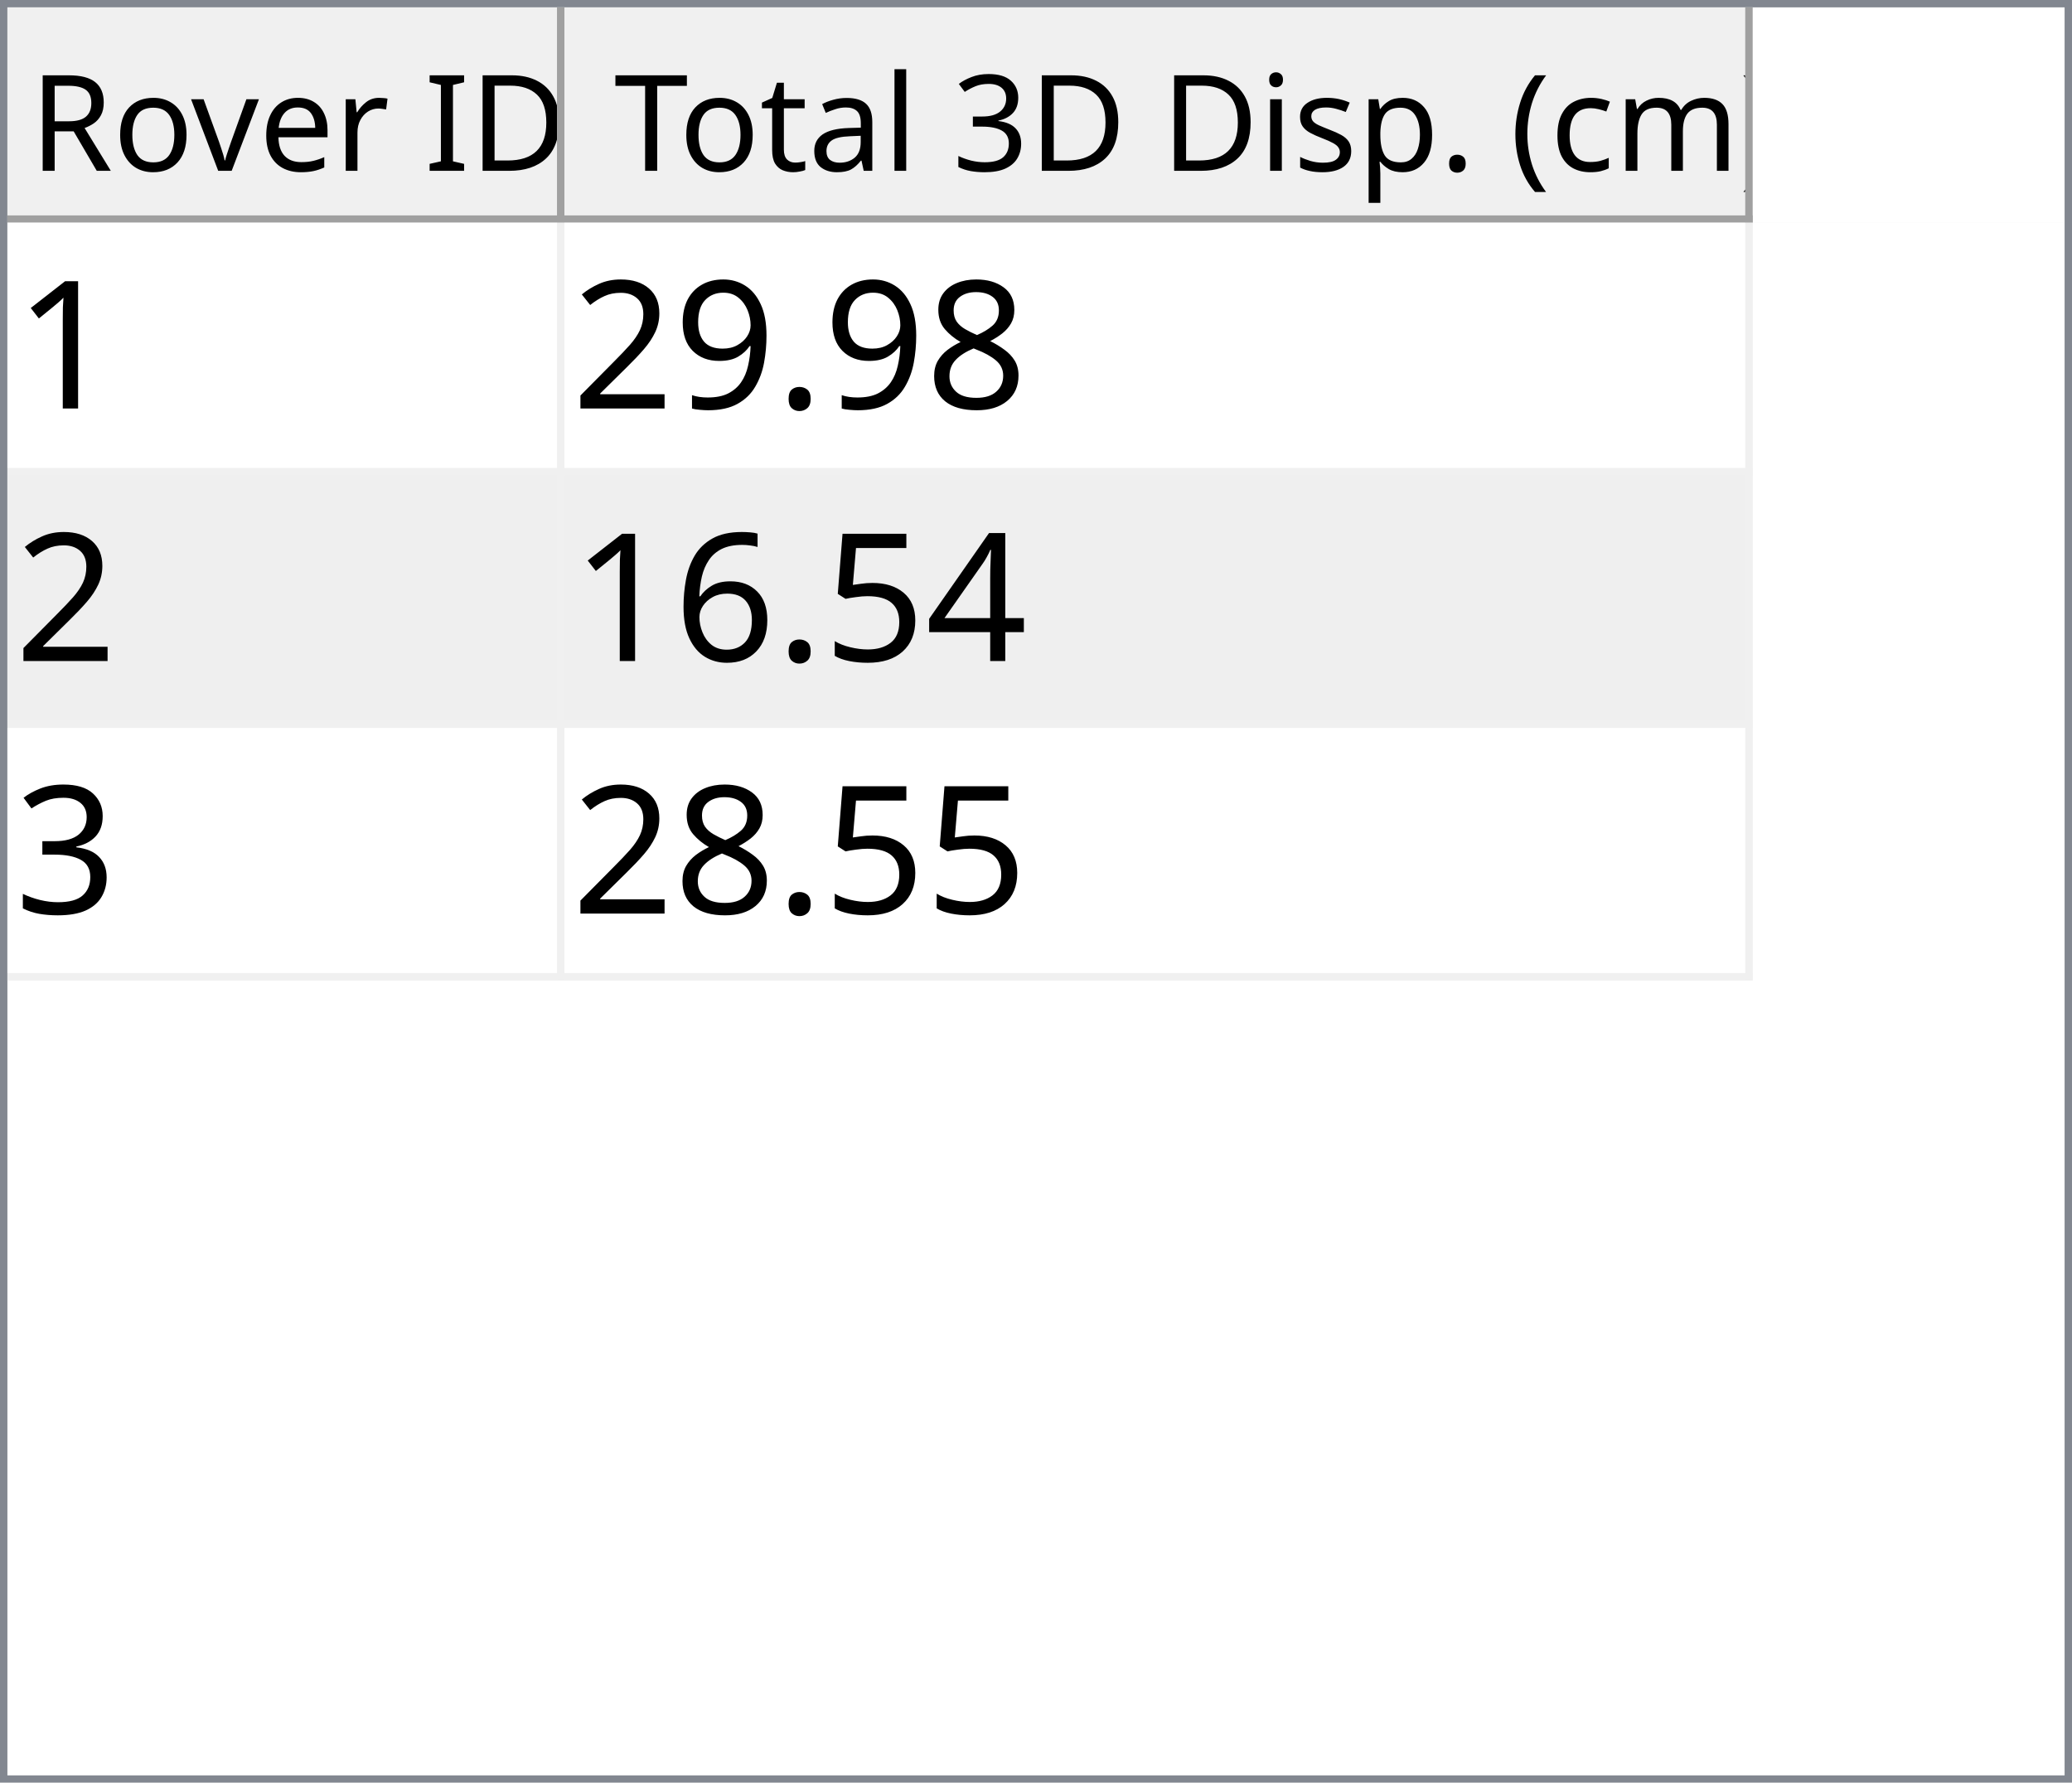
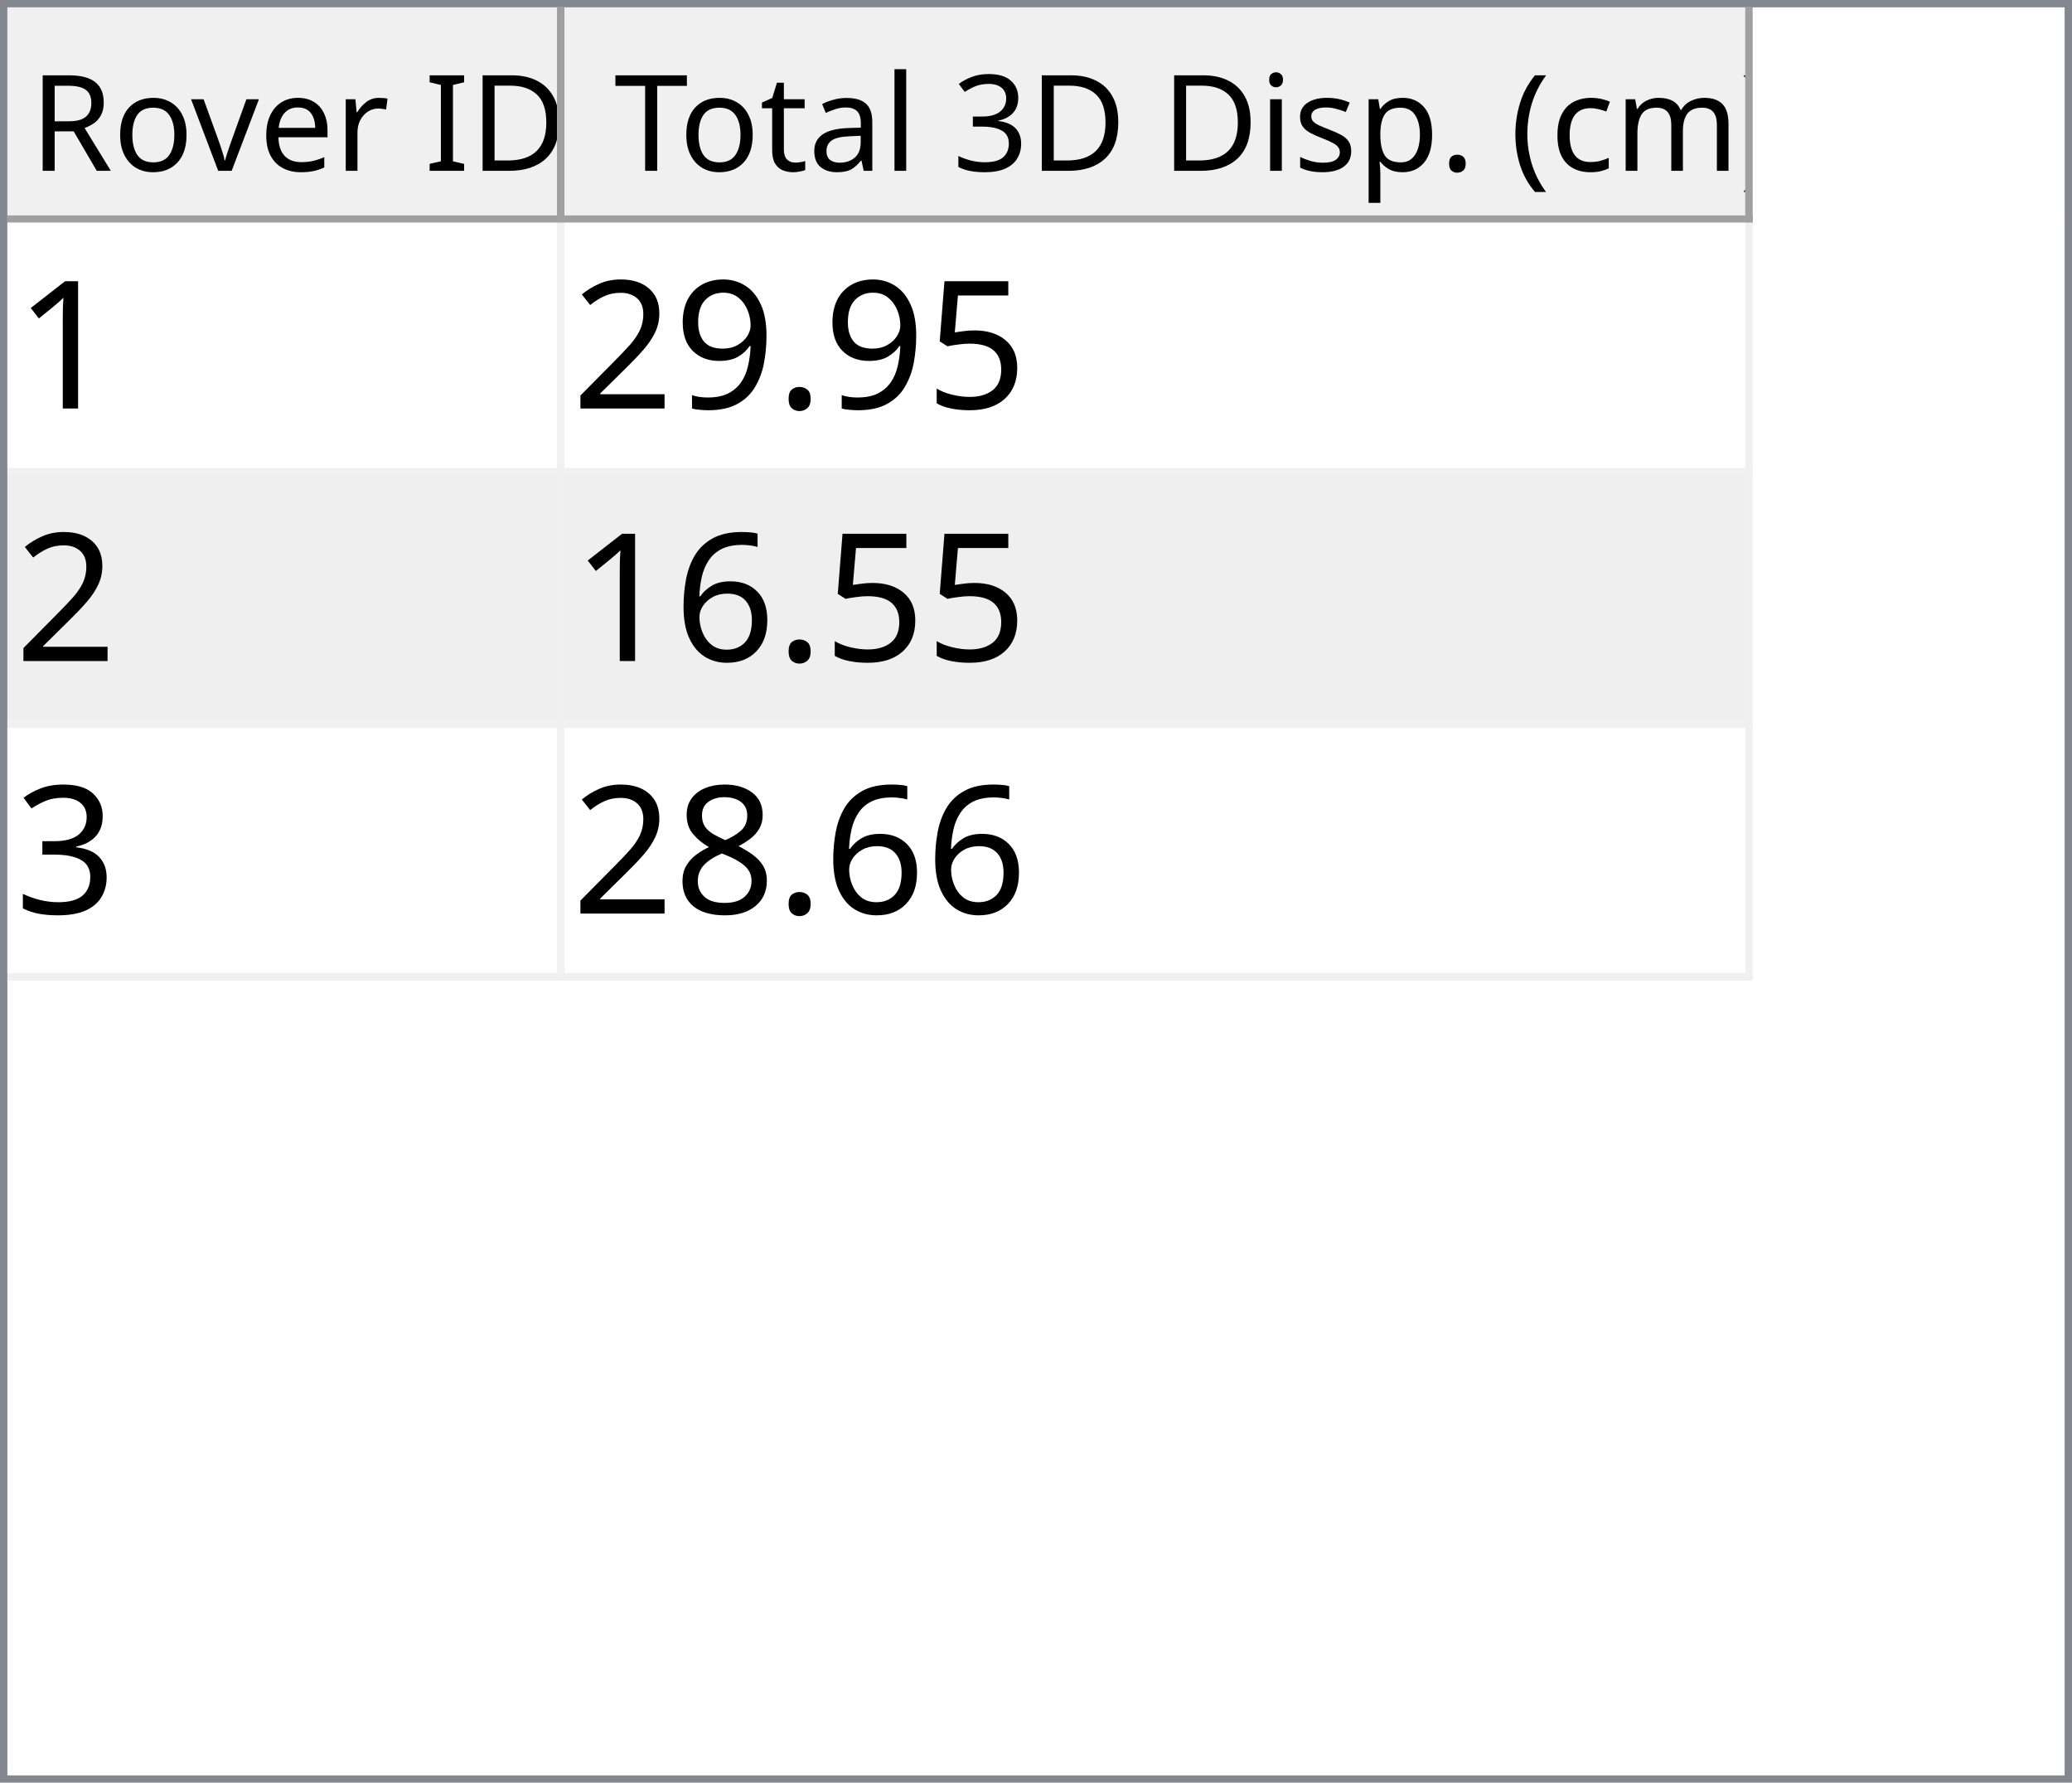
<svg xmlns="http://www.w3.org/2000/svg" style="fill-opacity:1; color-rendering:auto; color-interpolation:auto; text-rendering:auto; stroke:black; stroke-linecap:square; stroke-miterlimit:10; shape-rendering:auto; stroke-opacity:1; fill:black; stroke-dasharray:none; font-weight:normal; stroke-width:1; font-family:'Dialog'; font-style:normal; stroke-linejoin:miter; font-size:12px; stroke-dashoffset:0; image-rendering:auto;" width="279" height="240">
  <defs id="genericDefs" />
  <g>
    <defs id="defs1">
      <clipPath clipPathUnits="userSpaceOnUse" id="clipPath1">
        <path d="M0 0 L279 0 L279 240 L0 240 L0 0 Z" />
      </clipPath>
      <clipPath clipPathUnits="userSpaceOnUse" id="clipPath2">
        <path d="M0 0 L0 240 L279 240 L279 0 Z" />
      </clipPath>
      <clipPath clipPathUnits="userSpaceOnUse" id="clipPath3">
        <path d="M0 0 L0 29 L277 29 L277 0 Z" />
      </clipPath>
      <clipPath clipPathUnits="userSpaceOnUse" id="clipPath4">
        <path d="M0 0 L0 29 L75 29 L75 0 Z" />
      </clipPath>
      <clipPath clipPathUnits="userSpaceOnUse" id="clipPath5">
        <path d="M1 1 L1 28 L74 28 L74 1 Z" />
      </clipPath>
      <clipPath clipPathUnits="userSpaceOnUse" id="clipPath6">
        <path d="M0 0 L0 27 L73 27 L73 0 Z" />
      </clipPath>
      <clipPath clipPathUnits="userSpaceOnUse" id="clipPath7">
        <path d="M-0.5 -0.5 L-0.5 28.5 L74.5 28.5 L74.5 -0.5 Z" />
      </clipPath>
      <clipPath clipPathUnits="userSpaceOnUse" id="clipPath8">
        <path d="M0 0 L0 29 L160 29 L160 0 Z" />
      </clipPath>
      <clipPath clipPathUnits="userSpaceOnUse" id="clipPath9">
        <path d="M1 1 L1 28 L159 28 L159 1 Z" />
      </clipPath>
      <clipPath clipPathUnits="userSpaceOnUse" id="clipPath10">
        <path d="M0 0 L0 27 L158 27 L158 0 Z" />
      </clipPath>
      <clipPath clipPathUnits="userSpaceOnUse" id="clipPath11">
        <path d="M-0.5 -0.5 L-0.5 28.5 L159.5 28.5 L159.5 -0.5 Z" />
      </clipPath>
      <clipPath clipPathUnits="userSpaceOnUse" id="clipPath12">
        <path d="M0 0 L0 209 L277 209 L277 0 Z" />
      </clipPath>
      <clipPath clipPathUnits="userSpaceOnUse" id="clipPath13">
        <path d="M0 0 L0 102 L235 102 L235 0 Z" />
      </clipPath>
      <clipPath clipPathUnits="userSpaceOnUse" id="clipPath14">
        <path d="M-0.5 -0.5 L-0.5 101.5 L234.5 101.5 L234.5 -0.5 Z" />
      </clipPath>
      <clipPath clipPathUnits="userSpaceOnUse" id="clipPath15">
        <path d="M0 0 L0 33 L74 33 L74 0 Z" />
      </clipPath>
      <clipPath clipPathUnits="userSpaceOnUse" id="clipPath16">
        <path d="M0 0 L0 33 L159 33 L159 0 Z" />
      </clipPath>
      <font horiz-adv-x="64.551" id="font1">
        <font-face ascent="107.91" descent="25.098" units-per-em="100" style="font-style:normal; font-family:Segoe UI; font-weight:normal;" />
        <missing-glyph horiz-adv-x="64.551" d="M8.109 0 L8.109 68.266 L56.453 68.266 L56.453 0 L8.109 0 ZM15.328 7.234 L49.219 7.234 L49.219 61.031 L15.328 61.031 L15.328 7.234 Z" />
        <glyph unicode="D" horiz-adv-x="70.117" d="M9.188 0 L9.188 70.016 L28.516 70.016 Q65.531 70.016 65.531 35.891 Q65.531 19.672 55.25 9.836 Q44.969 0 27.734 0 L9.188 0 ZM17.391 62.594 L17.391 7.422 L27.828 7.422 Q41.609 7.422 49.273 14.797 Q56.938 22.172 56.938 35.688 Q56.938 62.594 28.328 62.594 L17.391 62.594 Z" />
        <glyph unicode="I" horiz-adv-x="26.611" d="M17.391 0 L9.188 0 L9.188 70.016 L17.391 70.016 L17.391 0 Z" />
        <glyph unicode=" " horiz-adv-x="27.393" d="" />
        <glyph unicode="r" horiz-adv-x="34.766" d="M34.188 41.891 Q32.078 43.5 28.125 43.5 Q23 43.5 19.555 38.672 Q16.109 33.844 16.109 25.484 L16.109 0 L8.109 0 L8.109 50 L16.109 50 L16.109 39.703 L16.312 39.703 Q18.016 44.969 21.531 47.922 Q25.047 50.875 29.391 50.875 Q32.516 50.875 34.188 50.203 L34.188 41.891 Z" />
        <glyph unicode="e" horiz-adv-x="52.295" d="M48.297 23 L12.984 23 Q13.188 14.656 17.484 10.109 Q21.781 5.562 29.297 5.562 Q37.75 5.562 44.828 11.141 L44.828 3.609 Q38.234 -1.172 27.391 -1.172 Q16.797 -1.172 10.742 5.641 Q4.688 12.453 4.688 24.812 Q4.688 36.469 11.305 43.82 Q17.922 51.172 27.734 51.172 Q37.547 51.172 42.922 44.828 Q48.297 38.484 48.297 27.203 L48.297 23 ZM40.094 29.781 Q40.047 36.719 36.75 40.578 Q33.453 44.438 27.594 44.438 Q21.922 44.438 17.969 40.383 Q14.016 36.328 13.094 29.781 L40.094 29.781 Z" />
        <glyph unicode="v" horiz-adv-x="47.9" d="M47.406 50 L27.484 0 L19.625 0 L0.688 50 L9.469 50 L22.172 13.672 Q23.578 9.672 23.922 6.688 L24.125 6.688 Q24.609 10.453 25.688 13.484 L38.969 50 L47.406 50 Z" />
        <glyph unicode="o" horiz-adv-x="58.594" d="M29 -1.172 Q17.922 -1.172 11.305 5.836 Q4.688 12.844 4.688 24.422 Q4.688 37.016 11.57 44.094 Q18.453 51.172 30.172 51.172 Q41.359 51.172 47.633 44.289 Q53.906 37.406 53.906 25.203 Q53.906 13.234 47.141 6.031 Q40.375 -1.172 29 -1.172 ZM29.594 44.438 Q21.875 44.438 17.383 39.188 Q12.891 33.938 12.891 24.703 Q12.891 15.828 17.43 10.695 Q21.969 5.562 29.594 5.562 Q37.359 5.562 41.531 10.594 Q45.703 15.625 45.703 24.906 Q45.703 34.281 41.531 39.359 Q37.359 44.438 29.594 44.438 Z" />
        <glyph unicode="R" horiz-adv-x="59.814" d="M59.375 0 L49.609 0 L37.891 19.625 Q36.281 22.359 34.766 24.289 Q33.25 26.219 31.664 27.438 Q30.078 28.656 28.25 29.219 Q26.422 29.781 24.125 29.781 L17.391 29.781 L17.391 0 L9.188 0 L9.188 70.016 L30.078 70.016 Q34.672 70.016 38.555 68.867 Q42.438 67.719 45.289 65.375 Q48.141 63.031 49.758 59.547 Q51.375 56.062 51.375 51.375 Q51.375 47.703 50.273 44.656 Q49.172 41.609 47.148 39.211 Q45.125 36.812 42.266 35.133 Q39.406 33.453 35.844 32.516 L35.844 32.328 Q37.594 31.547 38.891 30.547 Q40.188 29.547 41.359 28.18 Q42.531 26.812 43.68 25.078 Q44.828 23.344 46.234 21.047 L59.375 0 ZM17.391 62.594 L17.391 37.203 L28.516 37.203 Q31.594 37.203 34.203 38.133 Q36.812 39.062 38.719 40.797 Q40.625 42.531 41.703 45.047 Q42.781 47.562 42.781 50.688 Q42.781 56.297 39.141 59.445 Q35.5 62.594 28.609 62.594 L17.391 62.594 Z" />
        <glyph unicode=")" horiz-adv-x="30.176" d="M8.297 -15.922 L1.172 -15.922 Q16.406 2.344 16.406 26.812 Q16.406 51.469 1.078 70.016 L8.297 70.016 Q23.531 52.156 23.531 26.703 Q23.531 1.375 8.297 -15.922 Z" />
        <glyph unicode="m" horiz-adv-x="86.133" d="M79.109 0 L71.094 0 L71.094 28.719 Q71.094 37.016 68.531 40.727 Q65.969 44.438 59.906 44.438 Q54.781 44.438 51.195 39.75 Q47.609 35.062 47.609 28.516 L47.609 0 L39.594 0 L39.594 29.688 Q39.594 44.438 28.219 44.438 Q22.953 44.438 19.531 40.016 Q16.109 35.594 16.109 28.516 L16.109 0 L8.109 0 L8.109 50 L16.109 50 L16.109 42.094 L16.312 42.094 Q21.625 51.172 31.844 51.172 Q36.969 51.172 40.773 48.312 Q44.578 45.453 46 40.828 Q51.562 51.172 62.594 51.172 Q79.109 51.172 79.109 30.812 L79.109 0 Z" />
        <glyph unicode="c" horiz-adv-x="46.191" d="M42.188 2.297 Q36.422 -1.172 28.516 -1.172 Q17.828 -1.172 11.258 5.789 Q4.688 12.75 4.688 23.828 Q4.688 36.188 11.766 43.68 Q18.844 51.172 30.672 51.172 Q37.25 51.172 42.281 48.734 L42.281 40.531 Q36.719 44.438 30.375 44.438 Q22.703 44.438 17.797 38.945 Q12.891 33.453 12.891 24.516 Q12.891 15.719 17.508 10.641 Q22.125 5.562 29.891 5.562 Q36.422 5.562 42.188 9.906 L42.188 2.297 Z" />
        <glyph unicode="(" horiz-adv-x="30.176" d="M29.109 -15.922 L21.969 -15.922 Q6.844 1.375 6.844 26.703 Q6.844 52.156 21.969 70.016 L29.203 70.016 Q13.875 51.469 13.875 26.812 Q13.875 2.344 29.109 -15.922 Z" />
        <glyph unicode="." horiz-adv-x="21.68" d="M10.891 -1.078 Q8.641 -1.078 7.055 0.539 Q5.469 2.156 5.469 4.391 Q5.469 6.641 7.055 8.273 Q8.641 9.906 10.891 9.906 Q13.188 9.906 14.797 8.273 Q16.406 6.641 16.406 4.391 Q16.406 2.156 14.797 0.539 Q13.188 -1.078 10.891 -1.078 Z" />
        <glyph unicode="p" horiz-adv-x="58.789" d="M16.312 7.234 L16.109 7.234 L16.109 -23 L8.109 -23 L8.109 50 L16.109 50 L16.109 41.219 L16.312 41.219 Q22.219 51.172 33.594 51.172 Q43.266 51.172 48.688 44.461 Q54.109 37.75 54.109 26.469 Q54.109 13.922 48 6.375 Q41.891 -1.172 31.297 -1.172 Q21.578 -1.172 16.312 7.234 ZM16.109 27.391 L16.109 20.406 Q16.109 14.203 20.141 9.883 Q24.172 5.562 30.375 5.562 Q37.641 5.562 41.773 11.133 Q45.906 16.703 45.906 26.609 Q45.906 34.969 42.047 39.703 Q38.188 44.438 31.594 44.438 Q24.609 44.438 20.359 39.578 Q16.109 34.719 16.109 27.391 Z" />
        <glyph unicode="s" horiz-adv-x="42.432" d="M5.078 1.812 L5.078 10.406 Q11.625 5.562 19.484 5.562 Q30.031 5.562 30.031 12.594 Q30.031 14.594 29.125 15.992 Q28.219 17.391 26.68 18.461 Q25.141 19.531 23.07 20.383 Q21 21.234 18.609 22.172 Q15.281 23.484 12.766 24.828 Q10.25 26.172 8.57 27.859 Q6.891 29.547 6.031 31.695 Q5.172 33.844 5.172 36.719 Q5.172 40.234 6.789 42.945 Q8.406 45.656 11.086 47.484 Q13.766 49.312 17.211 50.242 Q20.656 51.172 24.312 51.172 Q30.812 51.172 35.938 48.922 L35.938 40.828 Q30.422 44.438 23.25 44.438 Q21 44.438 19.195 43.922 Q17.391 43.406 16.094 42.477 Q14.797 41.547 14.086 40.258 Q13.375 38.969 13.375 37.406 Q13.375 35.453 14.086 34.133 Q14.797 32.812 16.164 31.789 Q17.531 30.766 19.484 29.938 Q21.438 29.109 23.922 28.125 Q27.25 26.859 29.883 25.516 Q32.516 24.172 34.375 22.484 Q36.234 20.797 37.234 18.602 Q38.234 16.406 38.234 13.375 Q38.234 9.672 36.602 6.938 Q34.969 4.203 32.234 2.398 Q29.5 0.594 25.93 -0.289 Q22.359 -1.172 18.453 -1.172 Q10.75 -1.172 5.078 1.812 Z" />
        <glyph unicode="i" horiz-adv-x="24.219" d="M12.203 62.703 Q10.062 62.703 8.547 64.164 Q7.031 65.625 7.031 67.875 Q7.031 70.125 8.547 71.609 Q10.062 73.094 12.203 73.094 Q14.406 73.094 15.945 71.609 Q17.484 70.125 17.484 67.875 Q17.484 65.719 15.945 64.211 Q14.406 62.703 12.203 62.703 ZM16.109 0 L8.109 0 L8.109 50 L16.109 50 L16.109 0 Z" />
        <glyph unicode="3" horiz-adv-x="53.906" d="M46.531 19.828 Q46.531 15.094 44.75 11.211 Q42.969 7.328 39.719 4.57 Q36.469 1.812 31.93 0.297 Q27.391 -1.219 21.922 -1.219 Q11.922 -1.219 6 2.594 L6 11.188 Q13.094 5.609 22.219 5.609 Q25.875 5.609 28.828 6.539 Q31.781 7.469 33.906 9.227 Q36.031 10.984 37.18 13.477 Q38.328 15.969 38.328 19.094 Q38.328 32.812 18.797 32.812 L12.984 32.812 L12.984 39.594 L18.5 39.594 Q35.797 39.594 35.797 52.484 Q35.797 64.406 22.609 64.406 Q15.188 64.406 8.688 59.422 L8.688 67.188 Q15.375 71.188 24.609 71.188 Q29 71.188 32.57 69.969 Q36.141 68.75 38.68 66.555 Q41.219 64.359 42.609 61.281 Q44 58.203 44 54.5 Q44 40.672 30.031 36.719 L30.031 36.531 Q33.594 36.141 36.625 34.797 Q39.656 33.453 41.852 31.305 Q44.047 29.156 45.289 26.25 Q46.531 23.344 46.531 19.828 Z" />
        <glyph unicode="l" horiz-adv-x="24.219" d="M16.109 0 L8.109 0 L8.109 74.031 L16.109 74.031 L16.109 0 Z" />
        <glyph unicode="a" horiz-adv-x="50.879" d="M43.891 0 L35.891 0 L35.891 7.812 L35.688 7.812 Q30.469 -1.172 20.312 -1.172 Q12.844 -1.172 8.617 2.781 Q4.391 6.734 4.391 13.281 Q4.391 27.297 20.906 29.594 L35.891 31.688 Q35.891 44.438 25.594 44.438 Q16.547 44.438 9.281 38.281 L9.281 46.484 Q16.656 51.172 26.266 51.172 Q43.891 51.172 43.891 32.516 L43.891 0 ZM35.891 25.297 L23.828 23.641 Q18.266 22.859 15.43 20.875 Q12.594 18.891 12.594 13.875 Q12.594 10.203 15.211 7.883 Q17.828 5.562 22.172 5.562 Q28.125 5.562 32.008 9.742 Q35.891 13.922 35.891 20.312 L35.891 25.297 Z" />
        <glyph unicode="t" horiz-adv-x="33.887" d="M31.297 0.484 Q28.469 -1.078 23.828 -1.078 Q10.688 -1.078 10.688 13.578 L10.688 43.172 L2.094 43.172 L2.094 50 L10.688 50 L10.688 62.203 L18.703 64.797 L18.703 50 L31.297 50 L31.297 43.172 L18.703 43.172 L18.703 14.984 Q18.703 9.969 20.414 7.82 Q22.125 5.672 26.078 5.672 Q29.109 5.672 31.297 7.328 L31.297 0.484 Z" />
        <glyph unicode="T" horiz-adv-x="52.393" d="M50.594 62.594 L30.375 62.594 L30.375 0 L22.172 0 L22.172 62.594 L2 62.594 L2 70.016 L50.594 70.016 L50.594 62.594 Z" />
      </font>
      <font horiz-adv-x="75.0" id="font2">
        <font-face ascent="100.537" descent="21.973" units-per-em="100" style="font-style:normal; font-family:sans-serif; font-weight:normal;" />
        <missing-glyph horiz-adv-x="75.0" d="M12.5 0 L12.5 62.5 L62.5 62.5 L62.5 0 L12.5 0 ZM14.062 1.562 L60.938 1.562 L60.938 60.938 L14.062 60.938 L14.062 1.562 Z" />
        <glyph unicode="1" horiz-adv-x="55.615" d="M37.25 0 L28.469 0 L28.469 56 Q25.297 52.984 20.141 49.953 Q14.984 46.922 10.891 45.406 L10.891 53.906 Q18.266 57.375 23.781 62.305 Q29.297 67.234 31.594 71.875 L37.25 71.875 L37.25 0 Z" />
-         <glyph unicode="8" horiz-adv-x="55.615" d="M17.672 38.812 Q12.203 40.828 9.57 44.539 Q6.938 48.25 6.938 53.422 Q6.938 61.234 12.555 66.555 Q18.172 71.875 27.484 71.875 Q36.859 71.875 42.578 66.43 Q48.297 60.984 48.297 53.172 Q48.297 48.188 45.68 44.508 Q43.062 40.828 37.75 38.812 Q44.344 36.672 47.781 31.883 Q51.219 27.094 51.219 20.453 Q51.219 11.281 44.727 5.031 Q38.234 -1.219 27.641 -1.219 Q17.047 -1.219 10.547 5.055 Q4.047 11.328 4.047 20.703 Q4.047 27.688 7.594 32.398 Q11.141 37.109 17.672 38.812 ZM15.922 53.719 Q15.922 48.641 19.195 45.414 Q22.469 42.188 27.688 42.188 Q32.766 42.188 36.016 45.383 Q39.266 48.578 39.266 53.219 Q39.266 58.062 35.914 61.359 Q32.562 64.656 27.594 64.656 Q22.562 64.656 19.242 61.43 Q15.922 58.203 15.922 53.719 ZM13.094 20.656 Q13.094 16.891 14.875 13.375 Q16.656 9.859 20.172 7.93 Q23.688 6 27.734 6 Q34.031 6 38.133 10.055 Q42.234 14.109 42.234 20.359 Q42.234 26.703 38.016 30.859 Q33.797 35.016 27.438 35.016 Q21.234 35.016 17.164 30.914 Q13.094 26.812 13.094 20.656 Z" />
+         <glyph unicode="5" horiz-adv-x="55.615" d="M4.156 18.75 L13.375 19.531 Q14.406 12.797 18.141 9.398 Q21.875 6 27.156 6 Q33.5 6 37.891 10.789 Q42.281 15.578 42.281 23.484 Q42.281 31 38.062 35.352 Q33.844 39.703 27 39.703 Q22.75 39.703 19.336 37.773 Q15.922 35.844 13.969 32.766 L5.719 33.844 L12.641 70.609 L48.25 70.609 L48.25 62.203 L19.672 62.203 L15.828 42.969 Q22.266 47.469 29.344 47.469 Q38.719 47.469 45.164 40.969 Q51.609 34.469 51.609 24.266 Q51.609 14.547 45.953 7.469 Q39.062 -1.219 27.156 -1.219 Q17.391 -1.219 11.211 4.25 Q5.031 9.719 4.156 18.75 Z" />
        <glyph unicode="." horiz-adv-x="27.783" d="M9.078 0 L9.078 10.016 L19.094 10.016 L19.094 0 L9.078 0 Z" />
        <glyph unicode="9" horiz-adv-x="55.615" d="M5.469 16.547 L13.922 17.328 Q14.984 11.375 18.016 8.688 Q21.047 6 25.781 6 Q29.828 6 32.883 7.859 Q35.938 9.719 37.891 12.82 Q39.844 15.922 41.164 21.195 Q42.484 26.469 42.484 31.938 Q42.484 32.516 42.438 33.688 Q39.797 29.5 35.234 26.883 Q30.672 24.266 25.344 24.266 Q16.453 24.266 10.305 30.711 Q4.156 37.156 4.156 47.703 Q4.156 58.594 10.578 65.234 Q17 71.875 26.656 71.875 Q33.641 71.875 39.43 68.117 Q45.219 64.359 48.219 57.398 Q51.219 50.438 51.219 37.25 Q51.219 23.531 48.242 15.406 Q45.266 7.281 39.383 3.031 Q33.5 -1.219 25.594 -1.219 Q17.188 -1.219 11.867 3.445 Q6.547 8.109 5.469 16.547 ZM41.453 48.141 Q41.453 55.719 37.43 60.156 Q33.406 64.594 27.734 64.594 Q21.875 64.594 17.531 59.812 Q13.188 55.031 13.188 47.406 Q13.188 40.578 17.312 36.305 Q21.438 32.031 27.484 32.031 Q33.594 32.031 37.523 36.305 Q41.453 40.578 41.453 48.141 Z" />
        <glyph unicode="2" horiz-adv-x="55.615" d="M50.344 8.453 L50.344 0 L3.031 0 Q2.938 3.172 4.047 6.109 Q5.859 10.938 9.836 15.625 Q13.812 20.312 21.344 26.469 Q33.016 36.031 37.117 41.625 Q41.219 47.219 41.219 52.203 Q41.219 57.422 37.477 61.008 Q33.734 64.594 27.734 64.594 Q21.391 64.594 17.578 60.789 Q13.766 56.984 13.719 50.25 L4.688 51.172 Q5.609 61.281 11.664 66.578 Q17.719 71.875 27.938 71.875 Q38.234 71.875 44.242 66.164 Q50.25 60.453 50.25 52 Q50.25 47.703 48.492 43.555 Q46.734 39.406 42.656 34.812 Q38.578 30.219 29.109 22.219 Q21.188 15.578 18.945 13.211 Q16.703 10.844 15.234 8.453 L50.344 8.453 Z" />
-         <glyph unicode="4" horiz-adv-x="55.615" d="M32.328 0 L32.328 17.141 L1.266 17.141 L1.266 25.203 L33.938 71.578 L41.109 71.578 L41.109 25.203 L50.781 25.203 L50.781 17.141 L41.109 17.141 L41.109 0 L32.328 0 ZM32.328 25.203 L32.328 57.469 L9.906 25.203 L32.328 25.203 Z" />
-         <glyph unicode="5" horiz-adv-x="55.615" d="M4.156 18.75 L13.375 19.531 Q14.406 12.797 18.141 9.398 Q21.875 6 27.156 6 Q33.5 6 37.891 10.789 Q42.281 15.578 42.281 23.484 Q42.281 31 38.062 35.352 Q33.844 39.703 27 39.703 Q22.75 39.703 19.336 37.773 Q15.922 35.844 13.969 32.766 L5.719 33.844 L12.641 70.609 L48.25 70.609 L48.25 62.203 L19.672 62.203 L15.828 42.969 Q22.266 47.469 29.344 47.469 Q38.719 47.469 45.164 40.969 Q51.609 34.469 51.609 24.266 Q51.609 14.547 45.953 7.469 Q39.062 -1.219 27.156 -1.219 Q17.391 -1.219 11.211 4.25 Q5.031 9.719 4.156 18.75 Z" />
        <glyph unicode="6" horiz-adv-x="55.615" d="M49.75 54.047 L41.016 53.375 Q39.844 58.547 37.703 60.891 Q34.125 64.656 28.906 64.656 Q24.703 64.656 21.531 62.312 Q17.391 59.281 14.992 53.469 Q12.594 47.656 12.5 36.922 Q15.672 41.75 20.266 44.094 Q24.859 46.438 29.891 46.438 Q38.672 46.438 44.852 39.969 Q51.031 33.5 51.031 23.25 Q51.031 16.5 48.125 10.719 Q45.219 4.938 40.141 1.859 Q35.062 -1.219 28.609 -1.219 Q17.625 -1.219 10.695 6.859 Q3.766 14.938 3.766 33.5 Q3.766 54.25 11.422 63.672 Q18.109 71.875 29.438 71.875 Q37.891 71.875 43.289 67.141 Q48.688 62.406 49.75 54.047 ZM13.875 23.188 Q13.875 18.656 15.797 14.508 Q17.719 10.359 21.188 8.18 Q24.656 6 28.469 6 Q34.031 6 38.039 10.492 Q42.047 14.984 42.047 22.703 Q42.047 30.125 38.086 34.398 Q34.125 38.672 28.125 38.672 Q22.172 38.672 18.023 34.398 Q13.875 30.125 13.875 23.188 Z" />
        <glyph unicode="3" horiz-adv-x="55.615" d="M4.203 18.891 L12.984 20.062 Q14.5 12.594 18.141 9.297 Q21.781 6 27 6 Q33.203 6 37.477 10.297 Q41.75 14.594 41.75 20.953 Q41.75 27 37.797 30.93 Q33.844 34.859 27.734 34.859 Q25.25 34.859 21.531 33.891 L22.516 41.609 Q23.391 41.5 23.922 41.5 Q29.547 41.5 34.039 44.43 Q38.531 47.359 38.531 53.469 Q38.531 58.297 35.258 61.477 Q31.984 64.656 26.812 64.656 Q21.688 64.656 18.266 61.43 Q14.844 58.203 13.875 51.766 L5.078 53.328 Q6.688 62.156 12.398 67.016 Q18.109 71.875 26.609 71.875 Q32.469 71.875 37.398 69.359 Q42.328 66.844 44.945 62.5 Q47.562 58.156 47.562 53.266 Q47.562 48.641 45.07 44.828 Q42.578 41.016 37.703 38.766 Q44.047 37.312 47.562 32.695 Q51.078 28.078 51.078 21.141 Q51.078 11.766 44.242 5.25 Q37.406 -1.266 26.953 -1.266 Q17.531 -1.266 11.305 4.352 Q5.078 9.969 4.203 18.891 Z" />
+         <glyph unicode="8" horiz-adv-x="55.615" d="M17.672 38.812 Q12.203 40.828 9.57 44.539 Q6.938 48.25 6.938 53.422 Q6.938 61.234 12.555 66.555 Q18.172 71.875 27.484 71.875 Q36.859 71.875 42.578 66.43 Q48.297 60.984 48.297 53.172 Q48.297 48.188 45.68 44.508 Q43.062 40.828 37.75 38.812 Q44.344 36.672 47.781 31.883 Q51.219 27.094 51.219 20.453 Q51.219 11.281 44.727 5.031 Q38.234 -1.219 27.641 -1.219 Q17.047 -1.219 10.547 5.055 Q4.047 11.328 4.047 20.703 Q4.047 27.688 7.594 32.398 Q11.141 37.109 17.672 38.812 ZM15.922 53.719 Q15.922 48.641 19.195 45.414 Q22.469 42.188 27.688 42.188 Q32.766 42.188 36.016 45.383 Q39.266 48.578 39.266 53.219 Q39.266 58.062 35.914 61.359 Q32.562 64.656 27.594 64.656 Q22.562 64.656 19.242 61.43 Q15.922 58.203 15.922 53.719 ZM13.094 20.656 Q13.094 16.891 14.875 13.375 Q16.656 9.859 20.172 7.93 Q23.688 6 27.734 6 Q34.031 6 38.133 10.055 Q42.234 14.109 42.234 20.359 Q42.234 26.703 38.016 30.859 Q33.797 35.016 27.438 35.016 Q21.234 35.016 17.164 30.914 Q13.094 26.812 13.094 20.656 Z" />
      </font>
    </defs>
    <g style="fill:white; stroke:white;">
      <rect x="0" y="0" width="279" style="clip-path:url(#clipPath1); stroke:none;" height="240" />
    </g>
    <g style="fill:white; text-rendering:optimizeSpeed; color-rendering:optimizeSpeed; image-rendering:optimizeSpeed; shape-rendering:crispEdges; stroke:white; color-interpolation:sRGB;">
      <rect x="0" width="279" height="240" y="0" style="stroke:none;" />
      <path style="stroke:none;" d="M0 240 L279 240 L279 0 L0 0 Z" />
    </g>
    <g style="fill:rgb(240,240,240); font-size:18px; font-family:'Segoe UI'; stroke:rgb(240,240,240);">
      <rect x="0" y="0" width="279" style="clip-path:url(#clipPath2); stroke:none;" height="240" />
    </g>
    <g style="fill:rgb(130,135,144); font-size:18px; font-family:'Segoe UI'; stroke:rgb(130,135,144);">
      <path d="M0 0 L279 0 L279 240 L0 240 L0 0 ZM1 1 L278 1 L278 239 L1 239 L1 1 Z" style="fill-rule:evenodd; clip-path:url(#clipPath2); stroke:none;" />
    </g>
    <g style="fill:white; font-size:18px; font-family:'Segoe UI'; stroke:white;" transform="translate(1,1)">
      <rect x="0" y="0" width="277" style="clip-path:url(#clipPath3); stroke:none;" height="29" />
    </g>
    <g style="fill:rgb(240,240,240); font-size:18px; font-family:'Segoe UI'; stroke:rgb(240,240,240);" transform="translate(1,1)">
      <rect x="0" y="0" width="75" style="clip-path:url(#clipPath4); stroke:none;" height="29" />
    </g>
    <g style="font-family:'Segoe UI'; font-size:18px;" transform="translate(2,2)">
      <text x="2" xml:space="preserve" y="21" style="clip-path:url(#clipPath6); stroke:none;">Rover ID</text>
    </g>
    <g transform="translate(1.5,1.5)" style="fill:rgb(160,160,160); font-size:18px; font-family:'Segoe UI'; stroke:rgb(160,160,160); stroke-linejoin:bevel;">
      <line x1="74" x2="74" y1="0" style="fill:none; clip-path:url(#clipPath7);" y2="28" />
    </g>
    <g transform="matrix(1,0,0,1,1,1) translate(0.5,0.5)" style="fill:rgb(160,160,160); font-size:18px; font-family:'Segoe UI'; stroke:rgb(160,160,160); stroke-linejoin:bevel;">
      <line x1="0" x2="74" y1="28" style="fill:none; clip-path:url(#clipPath7);" y2="28" />
    </g>
    <g style="fill:rgb(240,240,240); font-size:18px; font-family:'Segoe UI'; stroke:rgb(240,240,240);" transform="translate(76,1)">
      <rect x="0" y="0" width="160" style="clip-path:url(#clipPath8); stroke:none;" height="29" />
    </g>
    <g style="font-family:'Segoe UI'; font-size:18px;" transform="translate(77,2)">
      <text x="1" xml:space="preserve" y="21" style="clip-path:url(#clipPath10); stroke:none;"> Total 3D Disp. (cm)</text>
    </g>
    <g transform="translate(76.5,1.5)" style="fill:rgb(160,160,160); font-size:18px; font-family:'Segoe UI'; stroke:rgb(160,160,160); stroke-linejoin:bevel;">
      <line x1="159" x2="159" y1="0" style="fill:none; clip-path:url(#clipPath11);" y2="28" />
    </g>
    <g transform="matrix(1,0,0,1,76,1) translate(0.5,0.5)" style="fill:rgb(160,160,160); font-size:18px; font-family:'Segoe UI'; stroke:rgb(160,160,160); stroke-linejoin:bevel;">
      <line x1="0" x2="159" y1="28" style="fill:none; clip-path:url(#clipPath11);" y2="28" />
    </g>
    <g style="fill:white; font-size:18px; font-family:'Segoe UI'; stroke:white;" transform="translate(1,30)">
      <rect x="0" y="0" width="277" style="clip-path:url(#clipPath12); stroke:none;" height="209" />
    </g>
    <g style="fill:rgb(240,240,240); font-size:24px; font-family:sans-serif; stroke:rgb(240,240,240);" transform="translate(1,30)">
      <rect x="0" y="0" width="235" style="clip-path:url(#clipPath13); stroke:none;" height="102" />
      <line transform="translate(0.5,0.5)" x1="0" x2="234" y1="33" style="clip-path:url(#clipPath14); fill:none; stroke-linejoin:bevel;" y2="33" />
    </g>
    <g transform="matrix(1,0,0,1,1,30) translate(0.5,0.5)" style="fill:rgb(240,240,240); font-size:24px; font-family:sans-serif; stroke:rgb(240,240,240); stroke-linejoin:bevel;">
      <line x1="0" x2="234" y1="67" style="fill:none; clip-path:url(#clipPath14);" y2="67" />
    </g>
    <g transform="matrix(1,0,0,1,1,30) translate(0.5,0.5)" style="fill:rgb(240,240,240); font-size:24px; font-family:sans-serif; stroke:rgb(240,240,240); stroke-linejoin:bevel;">
      <line x1="0" x2="234" y1="101" style="fill:none; clip-path:url(#clipPath14);" y2="101" />
    </g>
    <g transform="matrix(1,0,0,1,1,30) translate(0.5,0.5)" style="fill:rgb(240,240,240); font-size:24px; font-family:sans-serif; stroke:rgb(240,240,240); stroke-linejoin:bevel;">
      <line x1="74" x2="74" y1="0" style="fill:none; clip-path:url(#clipPath14);" y2="101" />
    </g>
    <g transform="matrix(1,0,0,1,1,30) translate(0.5,0.5)" style="fill:rgb(240,240,240); font-size:24px; font-family:sans-serif; stroke:rgb(240,240,240); stroke-linejoin:bevel;">
      <line x1="234" x2="234" y1="0" style="fill:none; clip-path:url(#clipPath14);" y2="101" />
    </g>
    <g style="fill:white; font-size:24px; font-family:sans-serif; stroke:white;" transform="matrix(1,0,0,1,1,30)">
      <rect x="0" y="0" width="74" style="clip-path:url(#clipPath15); stroke:none;" height="33" />
      <text x="1" y="25" style="fill:black; clip-path:url(#clipPath15); stroke:none;" xml:space="preserve">1</text>
    </g>
    <g style="fill:white; font-size:24px; font-family:sans-serif; stroke:white;" transform="matrix(1,0,0,1,1,30) translate(75,0)">
      <rect x="0" y="0" width="159" style="clip-path:url(#clipPath16); stroke:none;" height="33" />
-       <text x="1" y="25" style="fill:black; clip-path:url(#clipPath16); stroke:none;" xml:space="preserve">29.98</text>
+       <text x="1" y="25" style="fill:black; clip-path:url(#clipPath16); stroke:none;" xml:space="preserve">29.95</text>
    </g>
    <g style="fill:rgb(239,239,239); font-size:24px; font-family:sans-serif; stroke:rgb(239,239,239);" transform="matrix(1,0,0,1,1,30) translate(0,34)">
      <rect x="0" y="0" width="74" style="clip-path:url(#clipPath15); stroke:none;" height="33" />
      <text x="1" y="25" style="fill:black; clip-path:url(#clipPath15); stroke:none;" xml:space="preserve">2</text>
    </g>
    <g style="fill:rgb(239,239,239); font-size:24px; font-family:sans-serif; stroke:rgb(239,239,239);" transform="matrix(1,0,0,1,1,30) translate(75,34)">
      <rect x="0" y="0" width="159" style="clip-path:url(#clipPath16); stroke:none;" height="33" />
-       <text x="1" y="25" style="fill:black; clip-path:url(#clipPath16); stroke:none;" xml:space="preserve">16.54</text>
+       <text x="1" y="25" style="fill:black; clip-path:url(#clipPath16); stroke:none;" xml:space="preserve">16.55</text>
    </g>
    <g style="fill:white; font-size:24px; font-family:sans-serif; stroke:white;" transform="matrix(1,0,0,1,1,30) translate(0,68)">
      <rect x="0" y="0" width="74" style="clip-path:url(#clipPath15); stroke:none;" height="33" />
      <text x="1" y="25" style="fill:black; clip-path:url(#clipPath15); stroke:none;" xml:space="preserve">3</text>
    </g>
    <g style="fill:white; font-size:24px; font-family:sans-serif; stroke:white;" transform="matrix(1,0,0,1,1,30) translate(75,68)">
      <rect x="0" y="0" width="159" style="clip-path:url(#clipPath16); stroke:none;" height="33" />
-       <text x="1" y="25" style="fill:black; clip-path:url(#clipPath16); stroke:none;" xml:space="preserve">28.55</text>
+       <text x="1" y="25" style="fill:black; clip-path:url(#clipPath16); stroke:none;" xml:space="preserve">28.66</text>
    </g>
  </g>
</svg>
